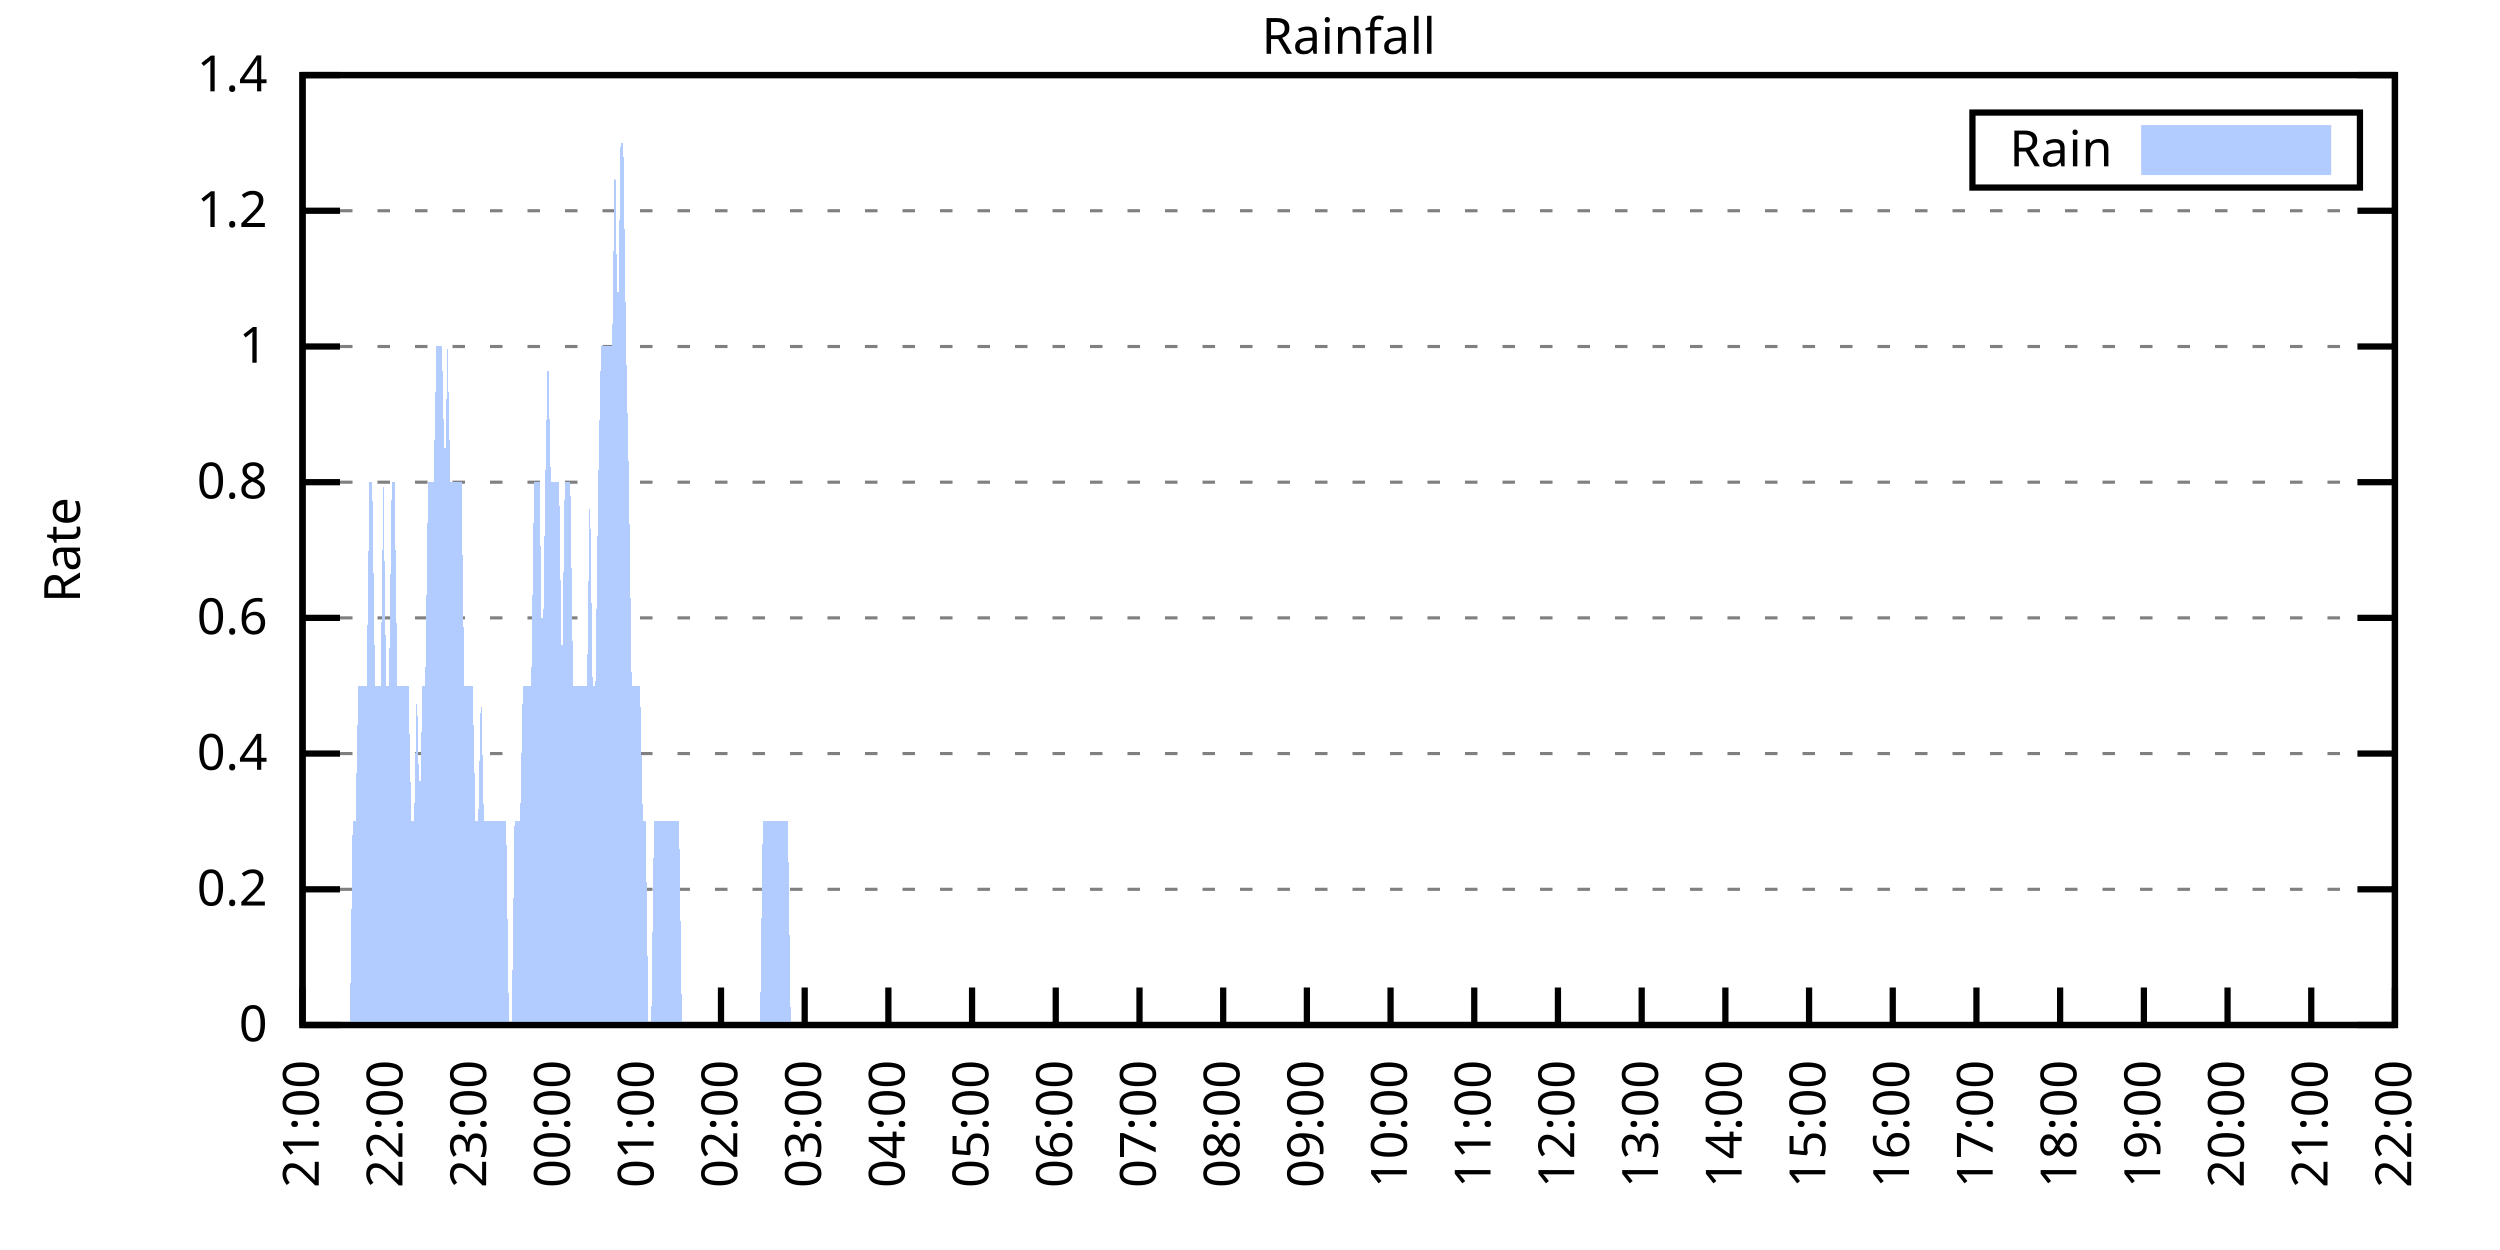
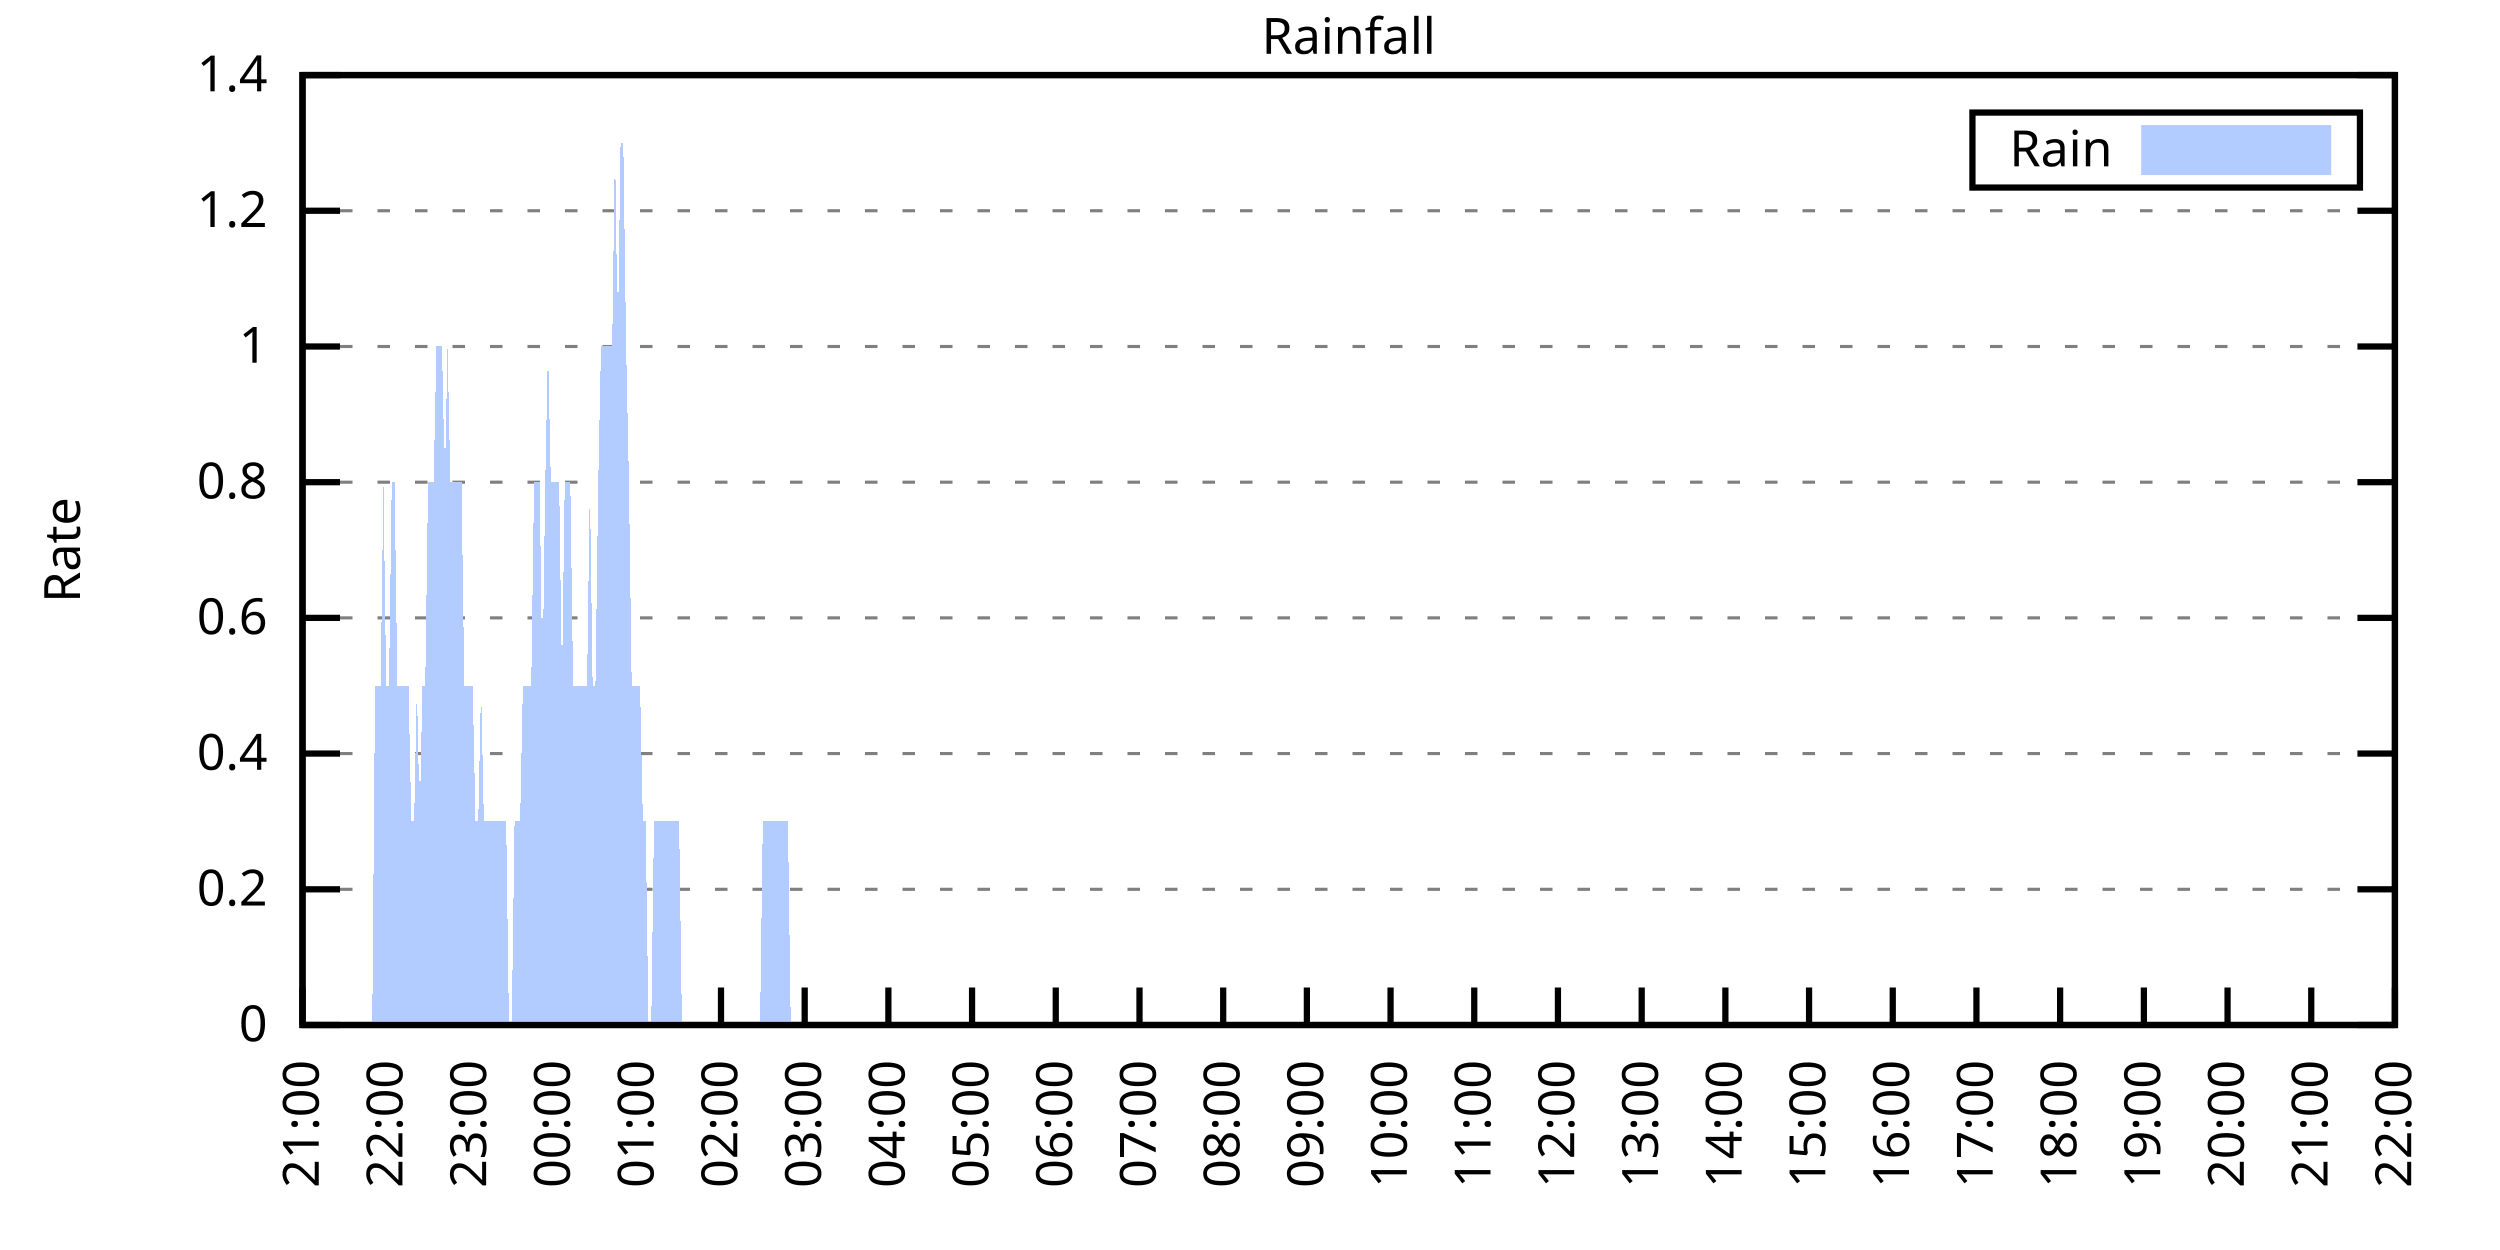
<svg xmlns="http://www.w3.org/2000/svg" xmlns:xlink="http://www.w3.org/1999/xlink" width="400" height="200" viewBox="0 0 400 200">
  <g id="gnuplot_canvas">
    <rect x="0" y="0" width="400" height="200" fill="none" />
    <defs>
      <circle id="gpDot" r="0.5" stroke-width="0.5" stroke="currentColor" />
      <path id="gpPt0" stroke-width="0.333" stroke="currentColor" d="M-1,0 h2 M0,-1 v2" />
      <path id="gpPt1" stroke-width="0.333" stroke="currentColor" d="M-1,-1 L1,1 M1,-1 L-1,1" />
      <path id="gpPt2" stroke-width="0.333" stroke="currentColor" d="M-1,0 L1,0 M0,-1 L0,1 M-1,-1 L1,1 M-1,1 L1,-1" />
      <rect id="gpPt3" stroke-width="0.333" stroke="currentColor" x="-1" y="-1" width="2" height="2" />
      <rect id="gpPt4" stroke-width="0.333" stroke="currentColor" fill="currentColor" x="-1" y="-1" width="2" height="2" />
      <circle id="gpPt5" stroke-width="0.333" stroke="currentColor" cx="0" cy="0" r="1" />
      <use xlink:href="#gpPt5" id="gpPt6" fill="currentColor" stroke="none" />
      <path id="gpPt7" stroke-width="0.333" stroke="currentColor" d="M0,-1.33 L-1.33,0.67 L1.33,0.67 z" />
      <use xlink:href="#gpPt7" id="gpPt8" fill="currentColor" stroke="none" />
      <use xlink:href="#gpPt7" id="gpPt9" stroke="currentColor" transform="rotate(180)" />
      <use xlink:href="#gpPt9" id="gpPt10" fill="currentColor" stroke="none" />
      <use xlink:href="#gpPt3" id="gpPt11" stroke="currentColor" transform="rotate(45)" />
      <use xlink:href="#gpPt11" id="gpPt12" fill="currentColor" stroke="none" />
      <path id="gpPt13" stroke-width="0.333" stroke="currentColor" d="M0,1.330 L1.265,0.411 L0.782,-1.067 L-0.782,-1.076 L-1.265,0.411 z" />
      <use xlink:href="#gpPt13" id="gpPt14" fill="currentColor" stroke="none" />
      <filter id="textbox" filterUnits="objectBoundingBox" x="0" y="0" height="1" width="1">
        <feFlood flood-color="white" flood-opacity="1" result="bgnd" />
        <feComposite in="SourceGraphic" in2="bgnd" operator="atop" />
      </filter>
      <filter id="greybox" filterUnits="objectBoundingBox" x="0" y="0" height="1" width="1">
        <feFlood flood-color="lightgrey" flood-opacity="1" result="grey" />
        <feComposite in="SourceGraphic" in2="grey" operator="atop" />
      </filter>
    </defs>
    <g fill="none" color="white" stroke="currentColor" stroke-width="1.00" stroke-linecap="butt" stroke-linejoin="miter">
</g>
    <g fill="none" color="black" stroke="currentColor" stroke-width="1.00" stroke-linecap="butt" stroke-linejoin="miter">
      <g stroke="none" shape-rendering="crispEdges">
        <polygon fill="rgb(255, 255, 255)" points="48.40,164.00 383.18,164.00 383.18,12.02 48.40,12.02 " />
      </g>
    </g>
    <g fill="none" color="black" stroke="currentColor" stroke-width="1.00" stroke-linecap="butt" stroke-linejoin="miter">
</g>
    <g fill="none" color="black" stroke="black" stroke-width="0.50" stroke-linecap="butt" stroke-linejoin="miter">
</g>
    <g fill="none" color="gray" stroke="currentColor" stroke-width="0.50" stroke-linecap="butt" stroke-linejoin="miter">
      <path stroke="gray" stroke-dasharray="2,4" class="gridline" d="M48.40,164.00 L383.19,164.00  " />
    </g>
    <g fill="none" color="gray" stroke="gray" stroke-width="1.00" stroke-linecap="butt" stroke-linejoin="miter">
</g>
    <g fill="none" color="black" stroke="currentColor" stroke-width="1.00" stroke-linecap="butt" stroke-linejoin="miter">
      <path stroke="black" d="M48.40,164.00 L54.40,164.00 M383.19,164.00 L377.19,164.00  " />
      <g transform="translate(42.80,166.60)" stroke="none" fill="black" font-family="Sans" font-size="8.00" text-anchor="end">
        <text>
          <tspan font-family="Sans"> 0</tspan>
        </text>
      </g>
    </g>
    <g fill="none" color="black" stroke="currentColor" stroke-width="1.00" stroke-linecap="butt" stroke-linejoin="miter">
</g>
    <g fill="none" color="black" stroke="black" stroke-width="0.50" stroke-linecap="butt" stroke-linejoin="miter">
</g>
    <g fill="none" color="gray" stroke="currentColor" stroke-width="0.50" stroke-linecap="butt" stroke-linejoin="miter">
      <path stroke="gray" stroke-dasharray="2,4" class="gridline" d="M48.40,142.29 L383.19,142.29  " />
    </g>
    <g fill="none" color="gray" stroke="gray" stroke-width="1.00" stroke-linecap="butt" stroke-linejoin="miter">
</g>
    <g fill="none" color="black" stroke="currentColor" stroke-width="1.00" stroke-linecap="butt" stroke-linejoin="miter">
      <path stroke="black" d="M48.40,142.29 L54.40,142.29 M383.19,142.29 L377.19,142.29  " />
      <g transform="translate(42.80,144.89)" stroke="none" fill="black" font-family="Sans" font-size="8.00" text-anchor="end">
        <text>
          <tspan font-family="Sans"> 0.2</tspan>
        </text>
      </g>
    </g>
    <g fill="none" color="black" stroke="currentColor" stroke-width="1.00" stroke-linecap="butt" stroke-linejoin="miter">
</g>
    <g fill="none" color="black" stroke="black" stroke-width="0.50" stroke-linecap="butt" stroke-linejoin="miter">
</g>
    <g fill="none" color="gray" stroke="currentColor" stroke-width="0.50" stroke-linecap="butt" stroke-linejoin="miter">
      <path stroke="gray" stroke-dasharray="2,4" class="gridline" d="M48.40,120.57 L383.19,120.57  " />
    </g>
    <g fill="none" color="gray" stroke="gray" stroke-width="1.00" stroke-linecap="butt" stroke-linejoin="miter">
</g>
    <g fill="none" color="black" stroke="currentColor" stroke-width="1.00" stroke-linecap="butt" stroke-linejoin="miter">
      <path stroke="black" d="M48.40,120.57 L54.40,120.57 M383.19,120.57 L377.19,120.57  " />
      <g transform="translate(42.80,123.17)" stroke="none" fill="black" font-family="Sans" font-size="8.00" text-anchor="end">
        <text>
          <tspan font-family="Sans"> 0.4</tspan>
        </text>
      </g>
    </g>
    <g fill="none" color="black" stroke="currentColor" stroke-width="1.00" stroke-linecap="butt" stroke-linejoin="miter">
</g>
    <g fill="none" color="black" stroke="black" stroke-width="0.50" stroke-linecap="butt" stroke-linejoin="miter">
</g>
    <g fill="none" color="gray" stroke="currentColor" stroke-width="0.50" stroke-linecap="butt" stroke-linejoin="miter">
      <path stroke="gray" stroke-dasharray="2,4" class="gridline" d="M48.40,98.86 L383.19,98.86  " />
    </g>
    <g fill="none" color="gray" stroke="gray" stroke-width="1.00" stroke-linecap="butt" stroke-linejoin="miter">
</g>
    <g fill="none" color="black" stroke="currentColor" stroke-width="1.00" stroke-linecap="butt" stroke-linejoin="miter">
      <path stroke="black" d="M48.40,98.86 L54.40,98.86 M383.19,98.86 L377.19,98.86  " />
      <g transform="translate(42.80,101.46)" stroke="none" fill="black" font-family="Sans" font-size="8.00" text-anchor="end">
        <text>
          <tspan font-family="Sans"> 0.6</tspan>
        </text>
      </g>
    </g>
    <g fill="none" color="black" stroke="currentColor" stroke-width="1.00" stroke-linecap="butt" stroke-linejoin="miter">
</g>
    <g fill="none" color="black" stroke="black" stroke-width="0.50" stroke-linecap="butt" stroke-linejoin="miter">
</g>
    <g fill="none" color="gray" stroke="currentColor" stroke-width="0.50" stroke-linecap="butt" stroke-linejoin="miter">
      <path stroke="gray" stroke-dasharray="2,4" class="gridline" d="M48.40,77.15 L383.19,77.15  " />
    </g>
    <g fill="none" color="gray" stroke="gray" stroke-width="1.00" stroke-linecap="butt" stroke-linejoin="miter">
</g>
    <g fill="none" color="black" stroke="currentColor" stroke-width="1.00" stroke-linecap="butt" stroke-linejoin="miter">
      <path stroke="black" d="M48.40,77.15 L54.40,77.15 M383.19,77.15 L377.19,77.15  " />
      <g transform="translate(42.80,79.75)" stroke="none" fill="black" font-family="Sans" font-size="8.00" text-anchor="end">
        <text>
          <tspan font-family="Sans"> 0.8</tspan>
        </text>
      </g>
    </g>
    <g fill="none" color="black" stroke="currentColor" stroke-width="1.00" stroke-linecap="butt" stroke-linejoin="miter">
</g>
    <g fill="none" color="black" stroke="black" stroke-width="0.50" stroke-linecap="butt" stroke-linejoin="miter">
</g>
    <g fill="none" color="gray" stroke="currentColor" stroke-width="0.50" stroke-linecap="butt" stroke-linejoin="miter">
      <path stroke="gray" stroke-dasharray="2,4" class="gridline" d="M48.40,55.44 L383.19,55.44  " />
    </g>
    <g fill="none" color="gray" stroke="gray" stroke-width="1.00" stroke-linecap="butt" stroke-linejoin="miter">
</g>
    <g fill="none" color="black" stroke="currentColor" stroke-width="1.00" stroke-linecap="butt" stroke-linejoin="miter">
      <path stroke="black" d="M48.40,55.44 L54.40,55.44 M383.19,55.44 L377.19,55.44  " />
      <g transform="translate(42.80,58.04)" stroke="none" fill="black" font-family="Sans" font-size="8.00" text-anchor="end">
        <text>
          <tspan font-family="Sans"> 1</tspan>
        </text>
      </g>
    </g>
    <g fill="none" color="black" stroke="currentColor" stroke-width="1.00" stroke-linecap="butt" stroke-linejoin="miter">
</g>
    <g fill="none" color="black" stroke="black" stroke-width="0.50" stroke-linecap="butt" stroke-linejoin="miter">
</g>
    <g fill="none" color="gray" stroke="currentColor" stroke-width="0.50" stroke-linecap="butt" stroke-linejoin="miter">
      <path stroke="gray" stroke-dasharray="2,4" class="gridline" d="M48.40,33.72 L383.19,33.72  " />
    </g>
    <g fill="none" color="gray" stroke="gray" stroke-width="1.00" stroke-linecap="butt" stroke-linejoin="miter">
</g>
    <g fill="none" color="black" stroke="currentColor" stroke-width="1.00" stroke-linecap="butt" stroke-linejoin="miter">
      <path stroke="black" d="M48.40,33.72 L54.40,33.72 M383.19,33.72 L377.19,33.72  " />
      <g transform="translate(42.80,36.32)" stroke="none" fill="black" font-family="Sans" font-size="8.00" text-anchor="end">
        <text>
          <tspan font-family="Sans"> 1.2</tspan>
        </text>
      </g>
    </g>
    <g fill="none" color="black" stroke="currentColor" stroke-width="1.00" stroke-linecap="butt" stroke-linejoin="miter">
</g>
    <g fill="none" color="black" stroke="black" stroke-width="0.50" stroke-linecap="butt" stroke-linejoin="miter">
</g>
    <g fill="none" color="gray" stroke="currentColor" stroke-width="0.50" stroke-linecap="butt" stroke-linejoin="miter">
      <path stroke="gray" stroke-dasharray="2,4" class="gridline" d="M48.40,12.01 L383.19,12.01  " />
    </g>
    <g fill="none" color="gray" stroke="gray" stroke-width="1.00" stroke-linecap="butt" stroke-linejoin="miter">
</g>
    <g fill="none" color="black" stroke="currentColor" stroke-width="1.00" stroke-linecap="butt" stroke-linejoin="miter">
      <path stroke="black" d="M48.40,12.01 L54.40,12.01 M383.19,12.01 L377.19,12.01  " />
      <g transform="translate(42.80,14.61)" stroke="none" fill="black" font-family="Sans" font-size="8.00" text-anchor="end">
        <text>
          <tspan font-family="Sans"> 1.4</tspan>
        </text>
      </g>
    </g>
    <g fill="none" color="black" stroke="currentColor" stroke-width="1.00" stroke-linecap="butt" stroke-linejoin="miter">
      <path stroke="black" d="M48.40,164.00 L48.40,158.00  " />
      <g transform="translate(51.00,169.60) rotate(270.00)" stroke="none" fill="black" font-family="Sans" font-size="8.00" text-anchor="end">
        <text>
          <tspan font-family="Sans">21:00</tspan>
        </text>
      </g>
    </g>
    <g fill="none" color="black" stroke="currentColor" stroke-width="1.00" stroke-linecap="butt" stroke-linejoin="miter">
      <path stroke="black" d="M61.79,164.00 L61.79,158.00  " />
      <g transform="translate(64.39,169.60) rotate(270.00)" stroke="none" fill="black" font-family="Sans" font-size="8.00" text-anchor="end">
        <text>
          <tspan font-family="Sans">22:00</tspan>
        </text>
      </g>
    </g>
    <g fill="none" color="black" stroke="currentColor" stroke-width="1.00" stroke-linecap="butt" stroke-linejoin="miter">
      <path stroke="black" d="M75.18,164.00 L75.18,158.00  " />
      <g transform="translate(77.78,169.60) rotate(270.00)" stroke="none" fill="black" font-family="Sans" font-size="8.00" text-anchor="end">
        <text>
          <tspan font-family="Sans">23:00</tspan>
        </text>
      </g>
    </g>
    <g fill="none" color="black" stroke="currentColor" stroke-width="1.00" stroke-linecap="butt" stroke-linejoin="miter">
      <path stroke="black" d="M88.57,164.00 L88.57,158.00  " />
      <g transform="translate(91.17,169.60) rotate(270.00)" stroke="none" fill="black" font-family="Sans" font-size="8.00" text-anchor="end">
        <text>
          <tspan font-family="Sans">00:00</tspan>
        </text>
      </g>
    </g>
    <g fill="none" color="black" stroke="currentColor" stroke-width="1.00" stroke-linecap="butt" stroke-linejoin="miter">
      <path stroke="black" d="M101.97,164.00 L101.97,158.00  " />
      <g transform="translate(104.57,169.60) rotate(270.00)" stroke="none" fill="black" font-family="Sans" font-size="8.00" text-anchor="end">
        <text>
          <tspan font-family="Sans">01:00</tspan>
        </text>
      </g>
    </g>
    <g fill="none" color="black" stroke="currentColor" stroke-width="1.00" stroke-linecap="butt" stroke-linejoin="miter">
      <path stroke="black" d="M115.36,164.00 L115.36,158.00  " />
      <g transform="translate(117.96,169.60) rotate(270.00)" stroke="none" fill="black" font-family="Sans" font-size="8.00" text-anchor="end">
        <text>
          <tspan font-family="Sans">02:00</tspan>
        </text>
      </g>
    </g>
    <g fill="none" color="black" stroke="currentColor" stroke-width="1.00" stroke-linecap="butt" stroke-linejoin="miter">
      <path stroke="black" d="M128.75,164.00 L128.75,158.00  " />
      <g transform="translate(131.35,169.60) rotate(270.00)" stroke="none" fill="black" font-family="Sans" font-size="8.00" text-anchor="end">
        <text>
          <tspan font-family="Sans">03:00</tspan>
        </text>
      </g>
    </g>
    <g fill="none" color="black" stroke="currentColor" stroke-width="1.00" stroke-linecap="butt" stroke-linejoin="miter">
      <path stroke="black" d="M142.14,164.00 L142.14,158.00  " />
      <g transform="translate(144.74,169.60) rotate(270.00)" stroke="none" fill="black" font-family="Sans" font-size="8.00" text-anchor="end">
        <text>
          <tspan font-family="Sans">04:00</tspan>
        </text>
      </g>
    </g>
    <g fill="none" color="black" stroke="currentColor" stroke-width="1.00" stroke-linecap="butt" stroke-linejoin="miter">
      <path stroke="black" d="M155.53,164.00 L155.53,158.00  " />
      <g transform="translate(158.13,169.60) rotate(270.00)" stroke="none" fill="black" font-family="Sans" font-size="8.00" text-anchor="end">
        <text>
          <tspan font-family="Sans">05:00</tspan>
        </text>
      </g>
    </g>
    <g fill="none" color="black" stroke="currentColor" stroke-width="1.00" stroke-linecap="butt" stroke-linejoin="miter">
      <path stroke="black" d="M168.92,164.00 L168.92,158.00  " />
      <g transform="translate(171.52,169.60) rotate(270.00)" stroke="none" fill="black" font-family="Sans" font-size="8.00" text-anchor="end">
        <text>
          <tspan font-family="Sans">06:00</tspan>
        </text>
      </g>
    </g>
    <g fill="none" color="black" stroke="currentColor" stroke-width="1.00" stroke-linecap="butt" stroke-linejoin="miter">
      <path stroke="black" d="M182.32,164.00 L182.32,158.00  " />
      <g transform="translate(184.92,169.60) rotate(270.00)" stroke="none" fill="black" font-family="Sans" font-size="8.00" text-anchor="end">
        <text>
          <tspan font-family="Sans">07:00</tspan>
        </text>
      </g>
    </g>
    <g fill="none" color="black" stroke="currentColor" stroke-width="1.00" stroke-linecap="butt" stroke-linejoin="miter">
      <path stroke="black" d="M195.71,164.00 L195.71,158.00  " />
      <g transform="translate(198.31,169.60) rotate(270.00)" stroke="none" fill="black" font-family="Sans" font-size="8.00" text-anchor="end">
        <text>
          <tspan font-family="Sans">08:00</tspan>
        </text>
      </g>
    </g>
    <g fill="none" color="black" stroke="currentColor" stroke-width="1.00" stroke-linecap="butt" stroke-linejoin="miter">
      <path stroke="black" d="M209.10,164.00 L209.10,158.00  " />
      <g transform="translate(211.70,169.60) rotate(270.00)" stroke="none" fill="black" font-family="Sans" font-size="8.00" text-anchor="end">
        <text>
          <tspan font-family="Sans">09:00</tspan>
        </text>
      </g>
    </g>
    <g fill="none" color="black" stroke="currentColor" stroke-width="1.00" stroke-linecap="butt" stroke-linejoin="miter">
      <path stroke="black" d="M222.49,164.00 L222.49,158.00  " />
      <g transform="translate(225.09,169.60) rotate(270.00)" stroke="none" fill="black" font-family="Sans" font-size="8.00" text-anchor="end">
        <text>
          <tspan font-family="Sans">10:00</tspan>
        </text>
      </g>
    </g>
    <g fill="none" color="black" stroke="currentColor" stroke-width="1.00" stroke-linecap="butt" stroke-linejoin="miter">
      <path stroke="black" d="M235.88,164.00 L235.88,158.00  " />
      <g transform="translate(238.48,169.60) rotate(270.00)" stroke="none" fill="black" font-family="Sans" font-size="8.00" text-anchor="end">
        <text>
          <tspan font-family="Sans">11:00</tspan>
        </text>
      </g>
    </g>
    <g fill="none" color="black" stroke="currentColor" stroke-width="1.00" stroke-linecap="butt" stroke-linejoin="miter">
      <path stroke="black" d="M249.27,164.00 L249.27,158.00  " />
      <g transform="translate(251.87,169.60) rotate(270.00)" stroke="none" fill="black" font-family="Sans" font-size="8.00" text-anchor="end">
        <text>
          <tspan font-family="Sans">12:00</tspan>
        </text>
      </g>
    </g>
    <g fill="none" color="black" stroke="currentColor" stroke-width="1.00" stroke-linecap="butt" stroke-linejoin="miter">
      <path stroke="black" d="M262.67,164.00 L262.67,158.00  " />
      <g transform="translate(265.27,169.60) rotate(270.00)" stroke="none" fill="black" font-family="Sans" font-size="8.00" text-anchor="end">
        <text>
          <tspan font-family="Sans">13:00</tspan>
        </text>
      </g>
    </g>
    <g fill="none" color="black" stroke="currentColor" stroke-width="1.00" stroke-linecap="butt" stroke-linejoin="miter">
      <path stroke="black" d="M276.06,164.00 L276.06,158.00  " />
      <g transform="translate(278.66,169.60) rotate(270.00)" stroke="none" fill="black" font-family="Sans" font-size="8.00" text-anchor="end">
        <text>
          <tspan font-family="Sans">14:00</tspan>
        </text>
      </g>
    </g>
    <g fill="none" color="black" stroke="currentColor" stroke-width="1.00" stroke-linecap="butt" stroke-linejoin="miter">
      <path stroke="black" d="M289.45,164.00 L289.45,158.00  " />
      <g transform="translate(292.05,169.60) rotate(270.00)" stroke="none" fill="black" font-family="Sans" font-size="8.00" text-anchor="end">
        <text>
          <tspan font-family="Sans">15:00</tspan>
        </text>
      </g>
    </g>
    <g fill="none" color="black" stroke="currentColor" stroke-width="1.00" stroke-linecap="butt" stroke-linejoin="miter">
      <path stroke="black" d="M302.84,164.00 L302.84,158.00  " />
      <g transform="translate(305.44,169.60) rotate(270.00)" stroke="none" fill="black" font-family="Sans" font-size="8.00" text-anchor="end">
        <text>
          <tspan font-family="Sans">16:00</tspan>
        </text>
      </g>
    </g>
    <g fill="none" color="black" stroke="currentColor" stroke-width="1.00" stroke-linecap="butt" stroke-linejoin="miter">
      <path stroke="black" d="M316.23,164.00 L316.23,158.00  " />
      <g transform="translate(318.83,169.60) rotate(270.00)" stroke="none" fill="black" font-family="Sans" font-size="8.00" text-anchor="end">
        <text>
          <tspan font-family="Sans">17:00</tspan>
        </text>
      </g>
    </g>
    <g fill="none" color="black" stroke="currentColor" stroke-width="1.00" stroke-linecap="butt" stroke-linejoin="miter">
      <path stroke="black" d="M329.62,164.00 L329.62,158.00  " />
      <g transform="translate(332.22,169.60) rotate(270.00)" stroke="none" fill="black" font-family="Sans" font-size="8.00" text-anchor="end">
        <text>
          <tspan font-family="Sans">18:00</tspan>
        </text>
      </g>
    </g>
    <g fill="none" color="black" stroke="currentColor" stroke-width="1.00" stroke-linecap="butt" stroke-linejoin="miter">
      <path stroke="black" d="M343.02,164.00 L343.02,158.00  " />
      <g transform="translate(345.62,169.60) rotate(270.00)" stroke="none" fill="black" font-family="Sans" font-size="8.00" text-anchor="end">
        <text>
          <tspan font-family="Sans">19:00</tspan>
        </text>
      </g>
    </g>
    <g fill="none" color="black" stroke="currentColor" stroke-width="1.00" stroke-linecap="butt" stroke-linejoin="miter">
      <path stroke="black" d="M356.41,164.00 L356.41,158.00  " />
      <g transform="translate(359.01,169.60) rotate(270.00)" stroke="none" fill="black" font-family="Sans" font-size="8.00" text-anchor="end">
        <text>
          <tspan font-family="Sans">20:00</tspan>
        </text>
      </g>
    </g>
    <g fill="none" color="black" stroke="currentColor" stroke-width="1.00" stroke-linecap="butt" stroke-linejoin="miter">
      <path stroke="black" d="M369.80,164.00 L369.80,158.00  " />
      <g transform="translate(372.40,169.60) rotate(270.00)" stroke="none" fill="black" font-family="Sans" font-size="8.00" text-anchor="end">
        <text>
          <tspan font-family="Sans">21:00</tspan>
        </text>
      </g>
    </g>
    <g fill="none" color="black" stroke="currentColor" stroke-width="1.00" stroke-linecap="butt" stroke-linejoin="miter">
      <path stroke="black" d="M383.19,164.00 L383.19,158.00  " />
      <g transform="translate(385.79,169.60) rotate(270.00)" stroke="none" fill="black" font-family="Sans" font-size="8.00" text-anchor="end">
        <text>
          <tspan font-family="Sans">22:00</tspan>
        </text>
      </g>
    </g>
    <g fill="none" color="black" stroke="currentColor" stroke-width="1.00" stroke-linecap="butt" stroke-linejoin="miter">
</g>
    <g fill="none" color="black" stroke="currentColor" stroke-width="1.00" stroke-linecap="butt" stroke-linejoin="miter">
      <path stroke="black" d="M48.40,12.01 L48.40,164.00 L383.19,164.00 L383.19,12.01 L48.40,12.01 Z  " />
    </g>
    <g fill="none" color="black" stroke="currentColor" stroke-width="1.00" stroke-linecap="butt" stroke-linejoin="miter">
</g>
    <g fill="none" color="black" stroke="currentColor" stroke-width="1.00" stroke-linecap="butt" stroke-linejoin="miter">
      <path stroke="black" d="M315.59,30.01 L315.59,18.01 L377.59,18.01 L377.59,30.01 L315.59,30.01 Z  " />
    </g>
    <g id="Rainfall_plot_1">
      <g fill="none" color="white" stroke="black" stroke-width="2.00" stroke-linecap="butt" stroke-linejoin="miter">
</g>
      <g fill="none" color="black" stroke="currentColor" stroke-width="2.00" stroke-linecap="butt" stroke-linejoin="miter">
        <g transform="translate(337.99,26.61)" stroke="none" fill="black" font-family="Sans" font-size="8.00" text-anchor="end">
          <text>
            <tspan font-family="Sans">Rain</tspan>
          </text>
        </g>
      </g>
      <g fill="none" color="black" stroke="currentColor" stroke-width="2.00" stroke-linecap="butt" stroke-linejoin="miter">
        <g stroke="none" shape-rendering="crispEdges">
          <polygon fill="rgb(178, 204, 255)" points="343.59,27.01 371.99,27.01 371.99,21.01 343.59,21.01 " />
        </g>
        <path stroke="rgb(178, 204, 255)" d="M343.59,27.01 L371.99,27.01 L371.99,21.01 L343.59,21.01 L343.59,27.01 Z  " />
      </g>
      <g fill="none" color="black" stroke="currentColor" stroke-width="2.00" stroke-linecap="butt" stroke-linejoin="miter">
        <g stroke="none" shape-rendering="crispEdges">
-           <polygon fill="rgb(178, 204, 255)" points="51.97,164.00 52.42,164.00 52.86,164.00 53.31,164.00 53.76,164.00 54.20,164.00 54.65,164.00 55.10,164.00 55.54,164.00 55.99,164.00 56.43,131.43 56.88,131.43 57.33,109.72 57.77,109.72 58.22,109.72 58.67,109.72 59.11,77.15 59.56,77.15 60.01,109.72 60.45,109.72 60.90,109.72 61.35,77.15 61.79,109.72 62.24,109.72 62.68,77.15 63.13,77.15 63.58,109.72 64.02,109.72 64.47,109.72 64.92,109.72 65.36,109.72 65.81,131.43 66.26,131.43 66.70,109.72 67.15,131.43 67.59,109.72 68.04,109.72 68.49,77.15 68.93,77.15 69.38,77.15 69.83,55.44 70.27,55.44 70.72,55.44 71.17,77.15 71.61,55.44 72.06,77.15 72.50,77.15 72.95,77.15 73.40,77.15 73.84,77.15 74.29,109.72 74.74,109.72 75.18,109.72 75.63,109.72 76.08,131.43 76.52,131.43 76.97,109.72 77.42,131.43 77.86,131.43 78.31,131.43 78.75,131.43 79.20,131.43 79.65,131.43 80.09,131.43 80.54,131.43 80.99,131.43 81.43,164.00 81.88,164.00 82.33,131.43 82.77,131.43 83.22,131.43 83.66,109.72 84.11,109.72 84.56,109.72 85.00,109.72 85.45,77.15 85.90,77.15 86.34,77.15 86.79,109.72 87.24,77.15 87.68,55.44 88.13,77.15 88.57,77.15 89.02,77.15 89.47,77.15 89.91,109.72 90.36,77.15 90.81,77.15 91.25,77.15 91.70,109.72 92.15,109.72 92.59,109.72 93.04,109.72 93.49,109.72 93.93,109.72 94.38,77.15 94.82,109.72 95.27,109.72 95.72,77.15 96.16,55.44 96.61,55.44 97.06,55.44 97.50,55.44 97.95,55.44 98.40,22.87 98.84,55.44 99.29,22.87 99.73,22.87 100.18,55.44 100.63,77.15 101.07,109.72 101.52,109.72 101.97,109.72 102.41,109.72 102.86,131.43 103.31,131.43 103.75,164.00 104.20,164.00 104.64,131.43 105.09,131.43 105.54,131.43 105.98,131.43 106.43,131.43 106.88,131.43 107.32,131.43 107.77,131.43 108.22,131.43 108.66,131.43 109.11,164.00 109.55,164.00 110.00,164.00 110.45,164.00 110.89,164.00 111.34,164.00 111.79,164.00 112.23,164.00 112.68,164.00 113.13,164.00 113.57,164.00 114.02,164.00 114.47,164.00 114.91,164.00 115.36,164.00 115.80,164.00 116.25,164.00 116.70,164.00 117.14,164.00 117.59,164.00 118.04,164.00 118.48,164.00 118.93,164.00 119.38,164.00 119.82,164.00 120.27,164.00 120.71,164.00 121.16,164.00 121.61,164.00 122.05,131.43 122.50,131.43 122.95,131.43 123.39,131.43 123.84,131.43 124.29,131.43 124.73,131.43 125.18,131.43 125.62,131.43 126.07,131.43 126.52,164.00 126.96,164.00 127.41,164.00 127.86,164.00 128.30,164.00 128.75,164.00 129.20,164.00 129.64,164.00 130.09,164.00 130.54,164.00 130.98,164.00 131.43,164.00 131.87,164.00 132.32,164.00 132.77,164.00 133.21,164.00 133.66,164.00 134.11,164.00 134.55,164.00 135.00,164.00 135.45,164.00 135.89,164.00 136.34,164.00 136.78,164.00 137.23,164.00 137.68,164.00 138.12,164.00 138.57,164.00 139.02,164.00 139.46,164.00 139.91,164.00 140.36,164.00 140.80,164.00 141.25,164.00 141.69,164.00 142.14,164.00 142.59,164.00 143.03,164.00 143.48,164.00 143.93,164.00 144.37,164.00 144.82,164.00 145.27,164.00 145.71,164.00 146.16,164.00 146.61,164.00 147.05,164.00 147.50,164.00 147.94,164.00 148.39,164.00 148.84,164.00 149.28,164.00 149.73,164.00 150.18,164.00 150.62,164.00 151.07,164.00 151.52,164.00 151.96,164.00 152.41,164.00 152.85,164.00 153.30,164.00 153.75,164.00 154.19,164.00 154.64,164.00 155.09,164.00 155.53,164.00 155.98,164.00 156.43,164.00 156.87,164.00 157.32,164.00 157.76,164.00 158.21,164.00 158.66,164.00 159.10,164.00 159.55,164.00 160.00,164.00 160.44,164.00 160.89,164.00 161.34,164.00 161.78,164.00 162.23,164.00 162.67,164.00 163.12,164.00 163.57,164.00 164.01,164.00 164.46,164.00 164.91,164.00 165.35,164.00 165.80,164.00 166.25,164.00 166.69,164.00 167.14,164.00 167.59,164.00 168.03,164.00 168.48,164.00 168.92,164.00 169.37,164.00 169.82,164.00 170.26,164.00 170.71,164.00 171.16,164.00 171.60,164.00 172.05,164.00 172.50,164.00 172.94,164.00 173.39,164.00 173.83,164.00 174.28,164.00 174.73,164.00 175.17,164.00 175.62,164.00 176.07,164.00 176.51,164.00 176.96,164.00 177.41,164.00 177.85,164.00 178.30,164.00 178.74,164.00 179.19,164.00 179.64,164.00 180.08,164.00 180.53,164.00 180.98,164.00 181.42,164.00 181.87,164.00 182.32,164.00 182.76,164.00 183.21,164.00 183.66,164.00 184.10,164.00 184.55,164.00 184.99,164.00 185.44,164.00 185.89,164.00 186.33,164.00 186.78,164.00 187.23,164.00 187.67,164.00 188.12,164.00 188.57,164.00 189.01,164.00 189.46,164.00 189.90,164.00 190.35,164.00 190.80,164.00 191.24,164.00 191.69,164.00 192.14,164.00 192.58,164.00 193.03,164.00 193.48,164.00 193.92,164.00 194.37,164.00 194.81,164.00 195.26,164.00 195.71,164.00 196.15,164.00 196.60,164.00 197.05,164.00 197.49,164.00 197.94,164.00 198.39,164.00 198.83,164.00 199.28,164.00 199.73,164.00 200.17,164.00 200.62,164.00 201.06,164.00 201.51,164.00 201.96,164.00 202.40,164.00 202.85,164.00 203.30,164.00 203.74,164.00 204.19,164.00 204.64,164.00 205.08,164.00 205.53,164.00 205.97,164.00 206.42,164.00 206.87,164.00 207.31,164.00 207.76,164.00 208.21,164.00 208.65,164.00 209.10,164.00 209.55,164.00 209.99,164.00 210.44,164.00 210.88,164.00 211.33,164.00 211.78,164.00 212.22,164.00 212.67,164.00 213.12,164.00 213.56,164.00 214.01,164.00 214.46,164.00 214.90,164.00 215.35,164.00 215.80,164.00 216.24,164.00 216.69,164.00 217.13,164.00 217.58,164.00 218.03,164.00 218.47,164.00 218.92,164.00 219.37,164.00 219.81,164.00 220.26,164.00 220.71,164.00 221.15,164.00 221.60,164.00 222.04,164.00 222.49,164.00 222.94,164.00 223.38,164.00 223.83,164.00 224.28,164.00 224.72,164.00 225.17,164.00 225.62,164.00 226.06,164.00 226.51,164.00 226.95,164.00 227.40,164.00 227.85,164.00 228.29,164.00 228.74,164.00 229.19,164.00 229.63,164.00 230.08,164.00 230.53,164.00 230.97,164.00 231.42,164.00 231.86,164.00 232.31,164.00 232.76,164.00 233.20,164.00 233.65,164.00 234.10,164.00 234.54,164.00 234.99,164.00 235.44,164.00 235.88,164.00 236.33,164.00 236.78,164.00 237.22,164.00 237.67,164.00 238.11,164.00 238.56,164.00 239.01,164.00 239.45,164.00 239.90,164.00 240.35,164.00 240.79,164.00 241.24,164.00 241.69,164.00 242.13,164.00 242.58,164.00 243.02,164.00 243.47,164.00 243.92,164.00 244.36,164.00 244.81,164.00 245.26,164.00 245.70,164.00 246.15,164.00 246.60,164.00 247.04,164.00 247.49,164.00 247.93,164.00 248.38,164.00 248.83,164.00 249.27,164.00 249.72,164.00 250.17,164.00 250.61,164.00 251.06,164.00 251.51,164.00 251.95,164.00 252.40,164.00 252.85,164.00 253.29,164.00 253.74,164.00 254.18,164.00 254.63,164.00 255.08,164.00 255.52,164.00 255.97,164.00 256.42,164.00 256.86,164.00 257.31,164.00 257.76,164.00 258.20,164.00 258.65,164.00 259.09,164.00 259.54,164.00 259.99,164.00 260.43,164.00 260.88,164.00 261.33,164.00 261.77,164.00 262.22,164.00 262.67,164.00 263.11,164.00 263.56,164.00 264.00,164.00 264.45,164.00 264.90,164.00 265.34,164.00 265.79,164.00 266.24,164.00 266.68,164.00 267.13,164.00 267.58,164.00 268.02,164.00 268.47,164.00 268.92,164.00 269.36,164.00 269.81,164.00 270.25,164.00 270.70,164.00 271.15,164.00 271.59,164.00 272.04,164.00 272.49,164.00 272.93,164.00 273.38,164.00 273.83,164.00 274.27,164.00 274.72,164.00 275.16,164.00 275.61,164.00 276.06,164.00 276.50,164.00 276.95,164.00 277.40,164.00 277.84,164.00 278.29,164.00 278.74,164.00 279.18,164.00 279.63,164.00 280.07,164.00 280.52,164.00 280.97,164.00 281.41,164.00 281.86,164.00 282.31,164.00 282.75,164.00 283.20,164.00 283.65,164.00 284.09,164.00 284.54,164.00 284.98,164.00 285.43,164.00 285.88,164.00 286.32,164.00 286.77,164.00 287.22,164.00 287.66,164.00 288.11,164.00 288.56,164.00 289.00,164.00 289.45,164.00 289.90,164.00 290.34,164.00 290.79,164.00 291.23,164.00 291.68,164.00 292.13,164.00 292.57,164.00 293.02,164.00 293.47,164.00 293.91,164.00 294.36,164.00 294.81,164.00 295.25,164.00 295.70,164.00 296.14,164.00 296.59,164.00 297.04,164.00 297.48,164.00 297.93,164.00 298.38,164.00 298.82,164.00 299.27,164.00 299.72,164.00 300.16,164.00 300.61,164.00 301.05,164.00 301.50,164.00 301.95,164.00 302.39,164.00 302.84,164.00 303.29,164.00 303.73,164.00 304.18,164.00 304.63,164.00 305.07,164.00 305.52,164.00 305.97,164.00 306.41,164.00 306.86,164.00 307.30,164.00 307.75,164.00 308.20,164.00 308.64,164.00 309.09,164.00 309.54,164.00 309.98,164.00 310.43,164.00 310.88,164.00 311.32,164.00 311.77,164.00 312.21,164.00 312.66,164.00 313.11,164.00 313.55,164.00 314.00,164.00 314.45,164.00 314.89,164.00 315.34,164.00 315.79,164.00 316.23,164.00 316.68,164.00 317.12,164.00 317.57,164.00 318.02,164.00 318.46,164.00 318.91,164.00 319.36,164.00 319.80,164.00 320.25,164.00 320.70,164.00 321.14,164.00 321.59,164.00 322.04,164.00 322.48,164.00 322.93,164.00 323.37,164.00 323.82,164.00 324.27,164.00 324.71,164.00 325.16,164.00 325.61,164.00 326.05,164.00 326.50,164.00 326.95,164.00 327.39,164.00 327.84,164.00 328.28,164.00 328.73,164.00 329.18,164.00 329.62,164.00 330.07,164.00 330.52,164.00 330.96,164.00 331.41,164.00 331.86,164.00 332.30,164.00 332.75,164.00 333.19,164.00 333.64,164.00 334.09,164.00 334.53,164.00 334.98,164.00 335.43,164.00 335.87,164.00 336.32,164.00 336.77,164.00 337.21,164.00 337.66,164.00 338.10,164.00 338.55,164.00 339.00,164.00 339.44,164.00 339.89,164.00 340.34,164.00 340.78,164.00 341.23,164.00 341.68,164.00 342.12,164.00 342.57,164.00 343.02,164.00 343.46,164.00 343.91,164.00 344.35,164.00 344.80,164.00 345.25,164.00 345.69,164.00 346.14,164.00 346.59,164.00 347.03,164.00 347.48,164.00 347.93,164.00 348.37,164.00 348.82,164.00 349.26,164.00 349.71,164.00 350.16,164.00 350.60,164.00 351.05,164.00 351.50,164.00 351.94,164.00 352.39,164.00 352.84,164.00 353.28,164.00 353.73,164.00 354.17,164.00 354.62,164.00 355.07,164.00 355.51,164.00 355.96,164.00 356.41,164.00 356.85,164.00 357.30,164.00 357.75,164.00 358.19,164.00 358.64,164.00 359.09,164.00 359.53,164.00 359.98,164.00 360.42,164.00 360.87,164.00 361.32,164.00 361.76,164.00 362.21,164.00 362.66,164.00 363.10,164.00 363.55,164.00 364.00,164.00 364.44,164.00 364.89,164.00 365.33,164.00 365.78,164.00 366.23,164.00 366.67,164.00 367.12,164.00 367.57,164.00 368.01,164.00 368.46,164.00 368.91,164.00 369.35,164.00 369.80,164.00 370.24,164.00 370.69,164.00 371.14,164.00 371.58,164.00 372.03,164.00 372.48,164.00 372.92,164.00 372.92,164.00 51.97,164.00 " />
+           <polygon fill="rgb(178, 204, 255)" points="55.54,164.00 55.99,164.00 56.43,164.00 56.88,164.00 57.33,164.00 57.77,164.00 58.22,164.00 58.67,164.00 59.11,164.00 59.56,164.00 60.01,109.72 60.45,109.72 60.90,109.72 61.35,77.15 61.79,109.72 62.24,109.72 62.68,77.15 63.13,77.15 63.58,109.72 64.02,109.72 64.47,109.72 64.92,109.72 65.36,109.72 65.81,131.43 66.26,131.43 66.70,109.72 67.15,131.43 67.59,109.72 68.04,109.72 68.49,77.15 68.93,77.15 69.38,77.15 69.83,55.44 70.27,55.44 70.72,55.44 71.17,77.15 71.61,55.44 72.06,77.15 72.50,77.15 72.95,77.15 73.40,77.15 73.84,77.15 74.29,109.72 74.74,109.72 75.18,109.72 75.63,109.72 76.08,131.43 76.52,131.43 76.97,109.72 77.42,131.43 77.86,131.43 78.31,131.43 78.75,131.43 79.20,131.43 79.65,131.43 80.09,131.43 80.54,131.43 80.99,131.43 81.43,164.00 81.88,164.00 82.33,131.43 82.77,131.43 83.22,131.43 83.66,109.72 84.11,109.72 84.56,109.72 85.00,109.72 85.45,77.15 85.90,77.15 86.34,77.15 86.79,109.72 87.24,77.15 87.68,55.44 88.13,77.15 88.57,77.15 89.02,77.15 89.47,77.15 89.91,109.72 90.36,77.15 90.81,77.15 91.25,77.15 91.70,109.72 92.15,109.72 92.59,109.72 93.04,109.72 93.49,109.72 93.93,109.72 94.38,77.15 94.82,109.72 95.27,109.72 95.72,77.15 96.16,55.44 96.61,55.44 97.06,55.44 97.50,55.44 97.95,55.44 98.40,22.87 98.84,55.44 99.29,22.87 99.73,22.87 100.18,55.44 100.63,77.15 101.07,109.72 101.52,109.72 101.97,109.72 102.41,109.72 102.86,131.43 103.31,131.43 103.75,164.00 104.20,164.00 104.64,131.43 105.09,131.43 105.54,131.43 105.98,131.43 106.43,131.43 106.88,131.43 107.32,131.43 107.77,131.43 108.22,131.43 108.66,131.43 109.11,164.00 109.55,164.00 110.00,164.00 110.45,164.00 110.89,164.00 111.34,164.00 111.79,164.00 112.23,164.00 112.68,164.00 113.13,164.00 113.57,164.00 114.02,164.00 114.47,164.00 114.91,164.00 115.36,164.00 115.80,164.00 116.25,164.00 116.70,164.00 117.14,164.00 117.59,164.00 118.04,164.00 118.48,164.00 118.93,164.00 119.38,164.00 119.82,164.00 120.27,164.00 120.71,164.00 121.16,164.00 121.61,164.00 122.05,131.43 122.50,131.43 122.95,131.43 123.39,131.43 123.84,131.43 124.29,131.43 124.73,131.43 125.18,131.43 125.62,131.43 126.07,131.43 126.52,164.00 126.96,164.00 127.41,164.00 127.86,164.00 128.30,164.00 128.75,164.00 129.20,164.00 129.64,164.00 130.09,164.00 130.54,164.00 130.98,164.00 131.43,164.00 131.87,164.00 132.32,164.00 132.77,164.00 133.21,164.00 133.66,164.00 134.11,164.00 134.55,164.00 135.00,164.00 135.45,164.00 135.89,164.00 136.34,164.00 136.78,164.00 137.23,164.00 137.68,164.00 138.12,164.00 138.57,164.00 139.02,164.00 139.46,164.00 139.91,164.00 140.36,164.00 140.80,164.00 141.25,164.00 141.69,164.00 142.14,164.00 142.59,164.00 143.03,164.00 143.48,164.00 143.93,164.00 144.37,164.00 144.82,164.00 145.27,164.00 145.71,164.00 146.16,164.00 146.61,164.00 147.05,164.00 147.50,164.00 147.94,164.00 148.39,164.00 148.84,164.00 149.28,164.00 149.73,164.00 150.18,164.00 150.62,164.00 151.07,164.00 151.52,164.00 151.96,164.00 152.41,164.00 152.85,164.00 153.30,164.00 153.75,164.00 154.19,164.00 154.64,164.00 155.09,164.00 155.53,164.00 155.98,164.00 156.43,164.00 156.87,164.00 157.32,164.00 157.76,164.00 158.21,164.00 158.66,164.00 159.10,164.00 159.55,164.00 160.00,164.00 160.44,164.00 160.89,164.00 161.34,164.00 161.78,164.00 162.23,164.00 162.67,164.00 163.12,164.00 163.57,164.00 164.01,164.00 164.46,164.00 164.91,164.00 165.35,164.00 165.80,164.00 166.25,164.00 166.69,164.00 167.14,164.00 167.59,164.00 168.03,164.00 168.48,164.00 168.92,164.00 169.37,164.00 169.82,164.00 170.26,164.00 170.71,164.00 171.16,164.00 171.60,164.00 172.05,164.00 172.50,164.00 172.94,164.00 173.39,164.00 173.83,164.00 174.28,164.00 174.73,164.00 175.17,164.00 175.62,164.00 176.07,164.00 176.51,164.00 176.96,164.00 177.41,164.00 177.85,164.00 178.30,164.00 178.74,164.00 179.19,164.00 179.64,164.00 180.08,164.00 180.53,164.00 180.98,164.00 181.42,164.00 181.87,164.00 182.32,164.00 182.76,164.00 183.21,164.00 183.66,164.00 184.10,164.00 184.55,164.00 184.99,164.00 185.44,164.00 185.89,164.00 186.33,164.00 186.78,164.00 187.23,164.00 187.67,164.00 188.12,164.00 188.57,164.00 189.01,164.00 189.46,164.00 189.90,164.00 190.35,164.00 190.80,164.00 191.24,164.00 191.69,164.00 192.14,164.00 192.58,164.00 193.03,164.00 193.48,164.00 193.92,164.00 194.37,164.00 194.81,164.00 195.26,164.00 195.71,164.00 196.15,164.00 196.60,164.00 197.05,164.00 197.49,164.00 197.94,164.00 198.39,164.00 198.83,164.00 199.28,164.00 199.73,164.00 200.17,164.00 200.62,164.00 201.06,164.00 201.51,164.00 201.96,164.00 202.40,164.00 202.85,164.00 203.30,164.00 203.74,164.00 204.19,164.00 204.64,164.00 205.08,164.00 205.53,164.00 205.97,164.00 206.42,164.00 206.87,164.00 207.31,164.00 207.76,164.00 208.21,164.00 208.65,164.00 209.10,164.00 209.55,164.00 209.99,164.00 210.44,164.00 210.88,164.00 211.33,164.00 211.78,164.00 212.22,164.00 212.67,164.00 213.12,164.00 213.56,164.00 214.01,164.00 214.46,164.00 214.90,164.00 215.35,164.00 215.80,164.00 216.24,164.00 216.69,164.00 217.13,164.00 217.58,164.00 218.03,164.00 218.47,164.00 218.92,164.00 219.37,164.00 219.81,164.00 220.26,164.00 220.71,164.00 221.15,164.00 221.60,164.00 222.04,164.00 222.49,164.00 222.94,164.00 223.38,164.00 223.83,164.00 224.28,164.00 224.72,164.00 225.17,164.00 225.62,164.00 226.06,164.00 226.51,164.00 226.95,164.00 227.40,164.00 227.85,164.00 228.29,164.00 228.74,164.00 229.19,164.00 229.63,164.00 230.08,164.00 230.53,164.00 230.97,164.00 231.42,164.00 231.86,164.00 232.31,164.00 232.76,164.00 233.20,164.00 233.65,164.00 234.10,164.00 234.54,164.00 234.99,164.00 235.44,164.00 235.88,164.00 236.33,164.00 236.78,164.00 237.22,164.00 237.67,164.00 238.11,164.00 238.56,164.00 239.01,164.00 239.45,164.00 239.90,164.00 240.35,164.00 240.79,164.00 241.24,164.00 241.69,164.00 242.13,164.00 242.58,164.00 243.02,164.00 243.47,164.00 243.92,164.00 244.36,164.00 244.81,164.00 245.26,164.00 245.70,164.00 246.15,164.00 246.60,164.00 247.04,164.00 247.49,164.00 247.93,164.00 248.38,164.00 248.83,164.00 249.27,164.00 249.72,164.00 250.17,164.00 250.61,164.00 251.06,164.00 251.51,164.00 251.95,164.00 252.40,164.00 252.85,164.00 253.29,164.00 253.74,164.00 254.18,164.00 254.63,164.00 255.08,164.00 255.52,164.00 255.97,164.00 256.42,164.00 256.86,164.00 257.31,164.00 257.76,164.00 258.20,164.00 258.65,164.00 259.09,164.00 259.54,164.00 259.99,164.00 260.43,164.00 260.88,164.00 261.33,164.00 261.77,164.00 262.22,164.00 262.67,164.00 263.11,164.00 263.56,164.00 264.00,164.00 264.45,164.00 264.90,164.00 265.34,164.00 265.79,164.00 266.24,164.00 266.68,164.00 267.13,164.00 267.58,164.00 268.02,164.00 268.47,164.00 268.92,164.00 269.36,164.00 269.81,164.00 270.25,164.00 270.70,164.00 271.15,164.00 271.59,164.00 272.04,164.00 272.49,164.00 272.93,164.00 273.38,164.00 273.83,164.00 274.27,164.00 274.72,164.00 275.16,164.00 275.61,164.00 276.06,164.00 276.50,164.00 276.95,164.00 277.40,164.00 277.84,164.00 278.29,164.00 278.74,164.00 279.18,164.00 279.63,164.00 280.07,164.00 280.52,164.00 280.97,164.00 281.41,164.00 281.86,164.00 282.31,164.00 282.75,164.00 283.20,164.00 283.65,164.00 284.09,164.00 284.54,164.00 284.98,164.00 285.43,164.00 285.88,164.00 286.32,164.00 286.77,164.00 287.22,164.00 287.66,164.00 288.11,164.00 288.56,164.00 289.00,164.00 289.45,164.00 289.90,164.00 290.34,164.00 290.79,164.00 291.23,164.00 291.68,164.00 292.13,164.00 292.57,164.00 293.02,164.00 293.47,164.00 293.91,164.00 294.36,164.00 294.81,164.00 295.25,164.00 295.70,164.00 296.14,164.00 296.59,164.00 297.04,164.00 297.48,164.00 297.93,164.00 298.38,164.00 298.82,164.00 299.27,164.00 299.72,164.00 300.16,164.00 300.61,164.00 301.05,164.00 301.50,164.00 301.95,164.00 302.39,164.00 302.84,164.00 303.29,164.00 303.73,164.00 304.18,164.00 304.63,164.00 305.07,164.00 305.52,164.00 305.97,164.00 306.41,164.00 306.86,164.00 307.30,164.00 307.75,164.00 308.20,164.00 308.64,164.00 309.09,164.00 309.54,164.00 309.98,164.00 310.43,164.00 310.88,164.00 311.32,164.00 311.77,164.00 312.21,164.00 312.66,164.00 313.11,164.00 313.55,164.00 314.00,164.00 314.45,164.00 314.89,164.00 315.34,164.00 315.79,164.00 316.23,164.00 316.68,164.00 317.12,164.00 317.57,164.00 318.02,164.00 318.46,164.00 318.91,164.00 319.36,164.00 319.80,164.00 320.25,164.00 320.70,164.00 321.14,164.00 321.59,164.00 322.04,164.00 322.48,164.00 322.93,164.00 323.37,164.00 323.82,164.00 324.27,164.00 324.71,164.00 325.16,164.00 325.61,164.00 326.05,164.00 326.50,164.00 326.95,164.00 327.39,164.00 327.84,164.00 328.28,164.00 328.73,164.00 329.18,164.00 329.62,164.00 330.07,164.00 330.52,164.00 330.96,164.00 331.41,164.00 331.86,164.00 332.30,164.00 332.75,164.00 333.19,164.00 333.64,164.00 334.09,164.00 334.53,164.00 334.98,164.00 335.43,164.00 335.87,164.00 336.32,164.00 336.77,164.00 337.21,164.00 337.66,164.00 338.10,164.00 338.55,164.00 339.00,164.00 339.44,164.00 339.89,164.00 340.34,164.00 340.78,164.00 341.23,164.00 341.68,164.00 342.12,164.00 342.57,164.00 343.02,164.00 343.46,164.00 343.91,164.00 344.35,164.00 344.80,164.00 345.25,164.00 345.69,164.00 346.14,164.00 346.59,164.00 347.03,164.00 347.48,164.00 347.93,164.00 348.37,164.00 348.82,164.00 349.26,164.00 349.71,164.00 350.16,164.00 350.60,164.00 351.05,164.00 351.50,164.00 351.94,164.00 352.39,164.00 352.84,164.00 353.28,164.00 353.73,164.00 354.17,164.00 354.62,164.00 355.07,164.00 355.51,164.00 355.96,164.00 356.41,164.00 356.85,164.00 357.30,164.00 357.75,164.00 358.19,164.00 358.64,164.00 359.09,164.00 359.53,164.00 359.98,164.00 360.42,164.00 360.87,164.00 361.32,164.00 361.76,164.00 362.21,164.00 362.66,164.00 363.10,164.00 363.55,164.00 364.00,164.00 364.44,164.00 364.89,164.00 365.33,164.00 365.78,164.00 366.23,164.00 366.67,164.00 367.12,164.00 367.57,164.00 368.01,164.00 368.46,164.00 368.91,164.00 369.35,164.00 369.80,164.00 370.24,164.00 370.69,164.00 371.14,164.00 371.58,164.00 372.03,164.00 372.48,164.00 372.92,164.00 373.37,164.00 373.82,164.00 374.26,164.00 374.71,164.00 375.16,164.00 375.60,164.00 376.05,164.00 376.49,164.00 376.49,164.00 55.54,164.00 " />
        </g>
      </g>
    </g>
    <g fill="none" color="black" stroke="currentColor" stroke-width="2.00" stroke-linecap="butt" stroke-linejoin="miter">
</g>
    <g fill="none" color="black" stroke="black" stroke-width="1.00" stroke-linecap="butt" stroke-linejoin="miter">
</g>
    <g fill="none" color="black" stroke="currentColor" stroke-width="1.00" stroke-linecap="butt" stroke-linejoin="miter">
      <path stroke="black" d="M48.40,12.01 L48.40,164.00 L383.19,164.00 L383.19,12.01 L48.40,12.01 Z  " />
      <g transform="translate(12.80,88.01) rotate(270.00)" stroke="none" fill="black" font-family="Sans" font-size="8.00" text-anchor="middle">
        <text>
          <tspan font-family="Sans">Rate</tspan>
        </text>
      </g>
    </g>
    <g fill="none" color="black" stroke="currentColor" stroke-width="1.00" stroke-linecap="butt" stroke-linejoin="miter">
</g>
    <g fill="none" color="black" stroke="currentColor" stroke-width="1.00" stroke-linecap="butt" stroke-linejoin="miter">
      <g transform="translate(215.79,8.61)" stroke="none" fill="black" font-family="Sans" font-size="8.00" text-anchor="middle">
        <text>
          <tspan font-family="Sans">Rainfall</tspan>
        </text>
      </g>
    </g>
    <g fill="none" color="black" stroke="currentColor" stroke-width="1.00" stroke-linecap="butt" stroke-linejoin="miter">
</g>
  </g>
</svg>
